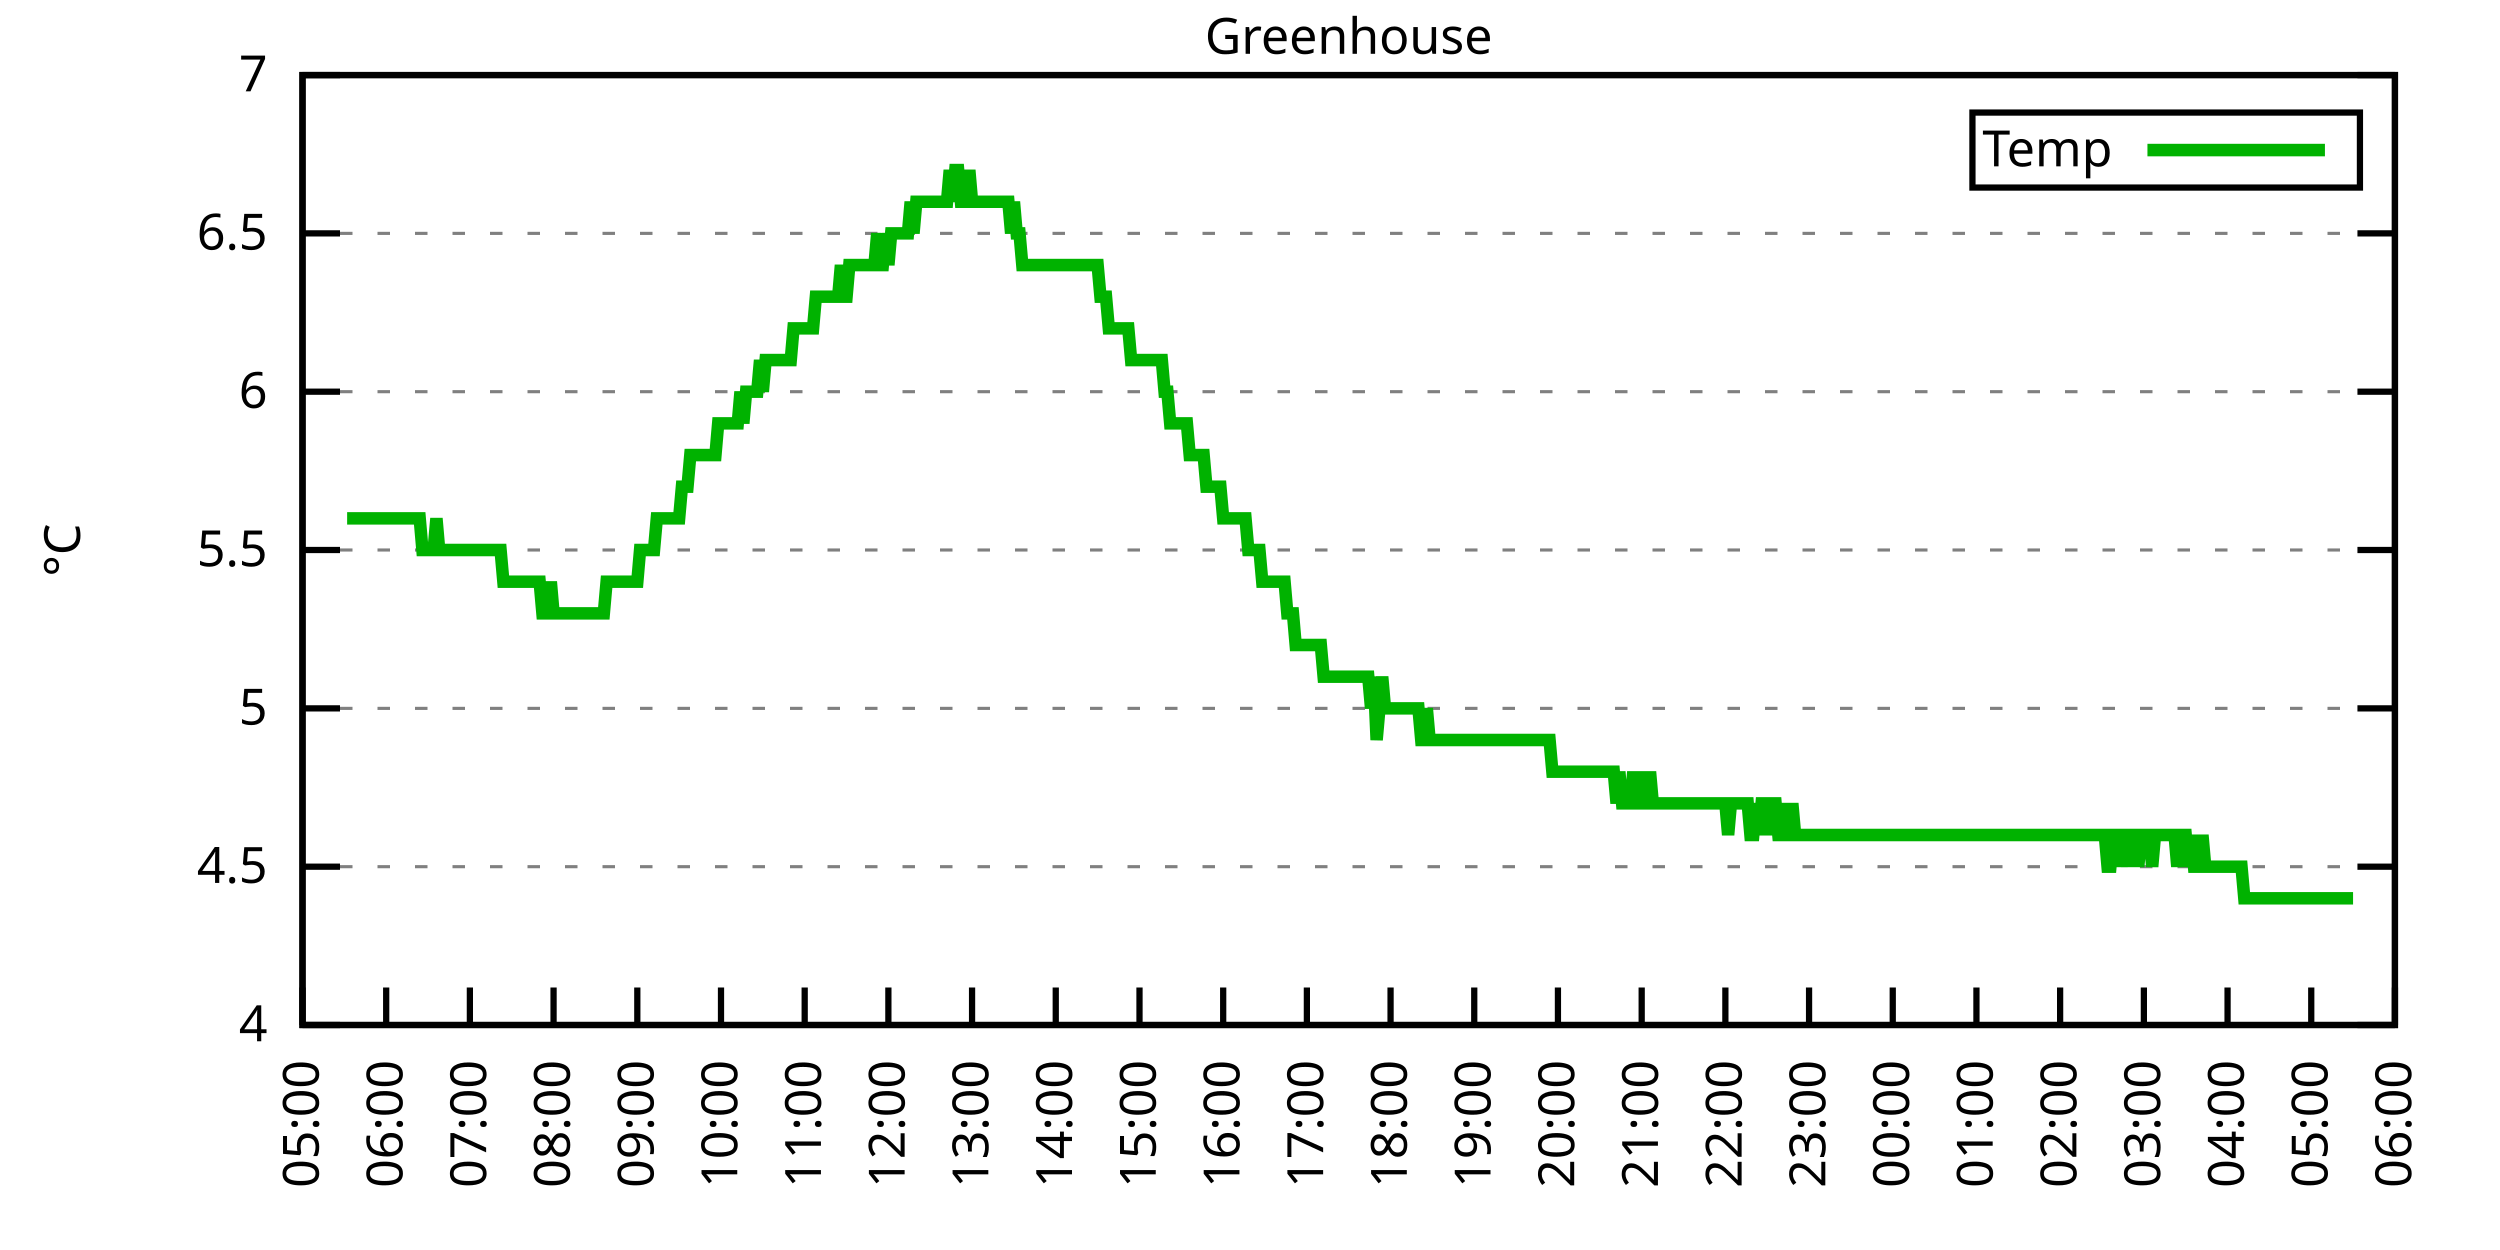
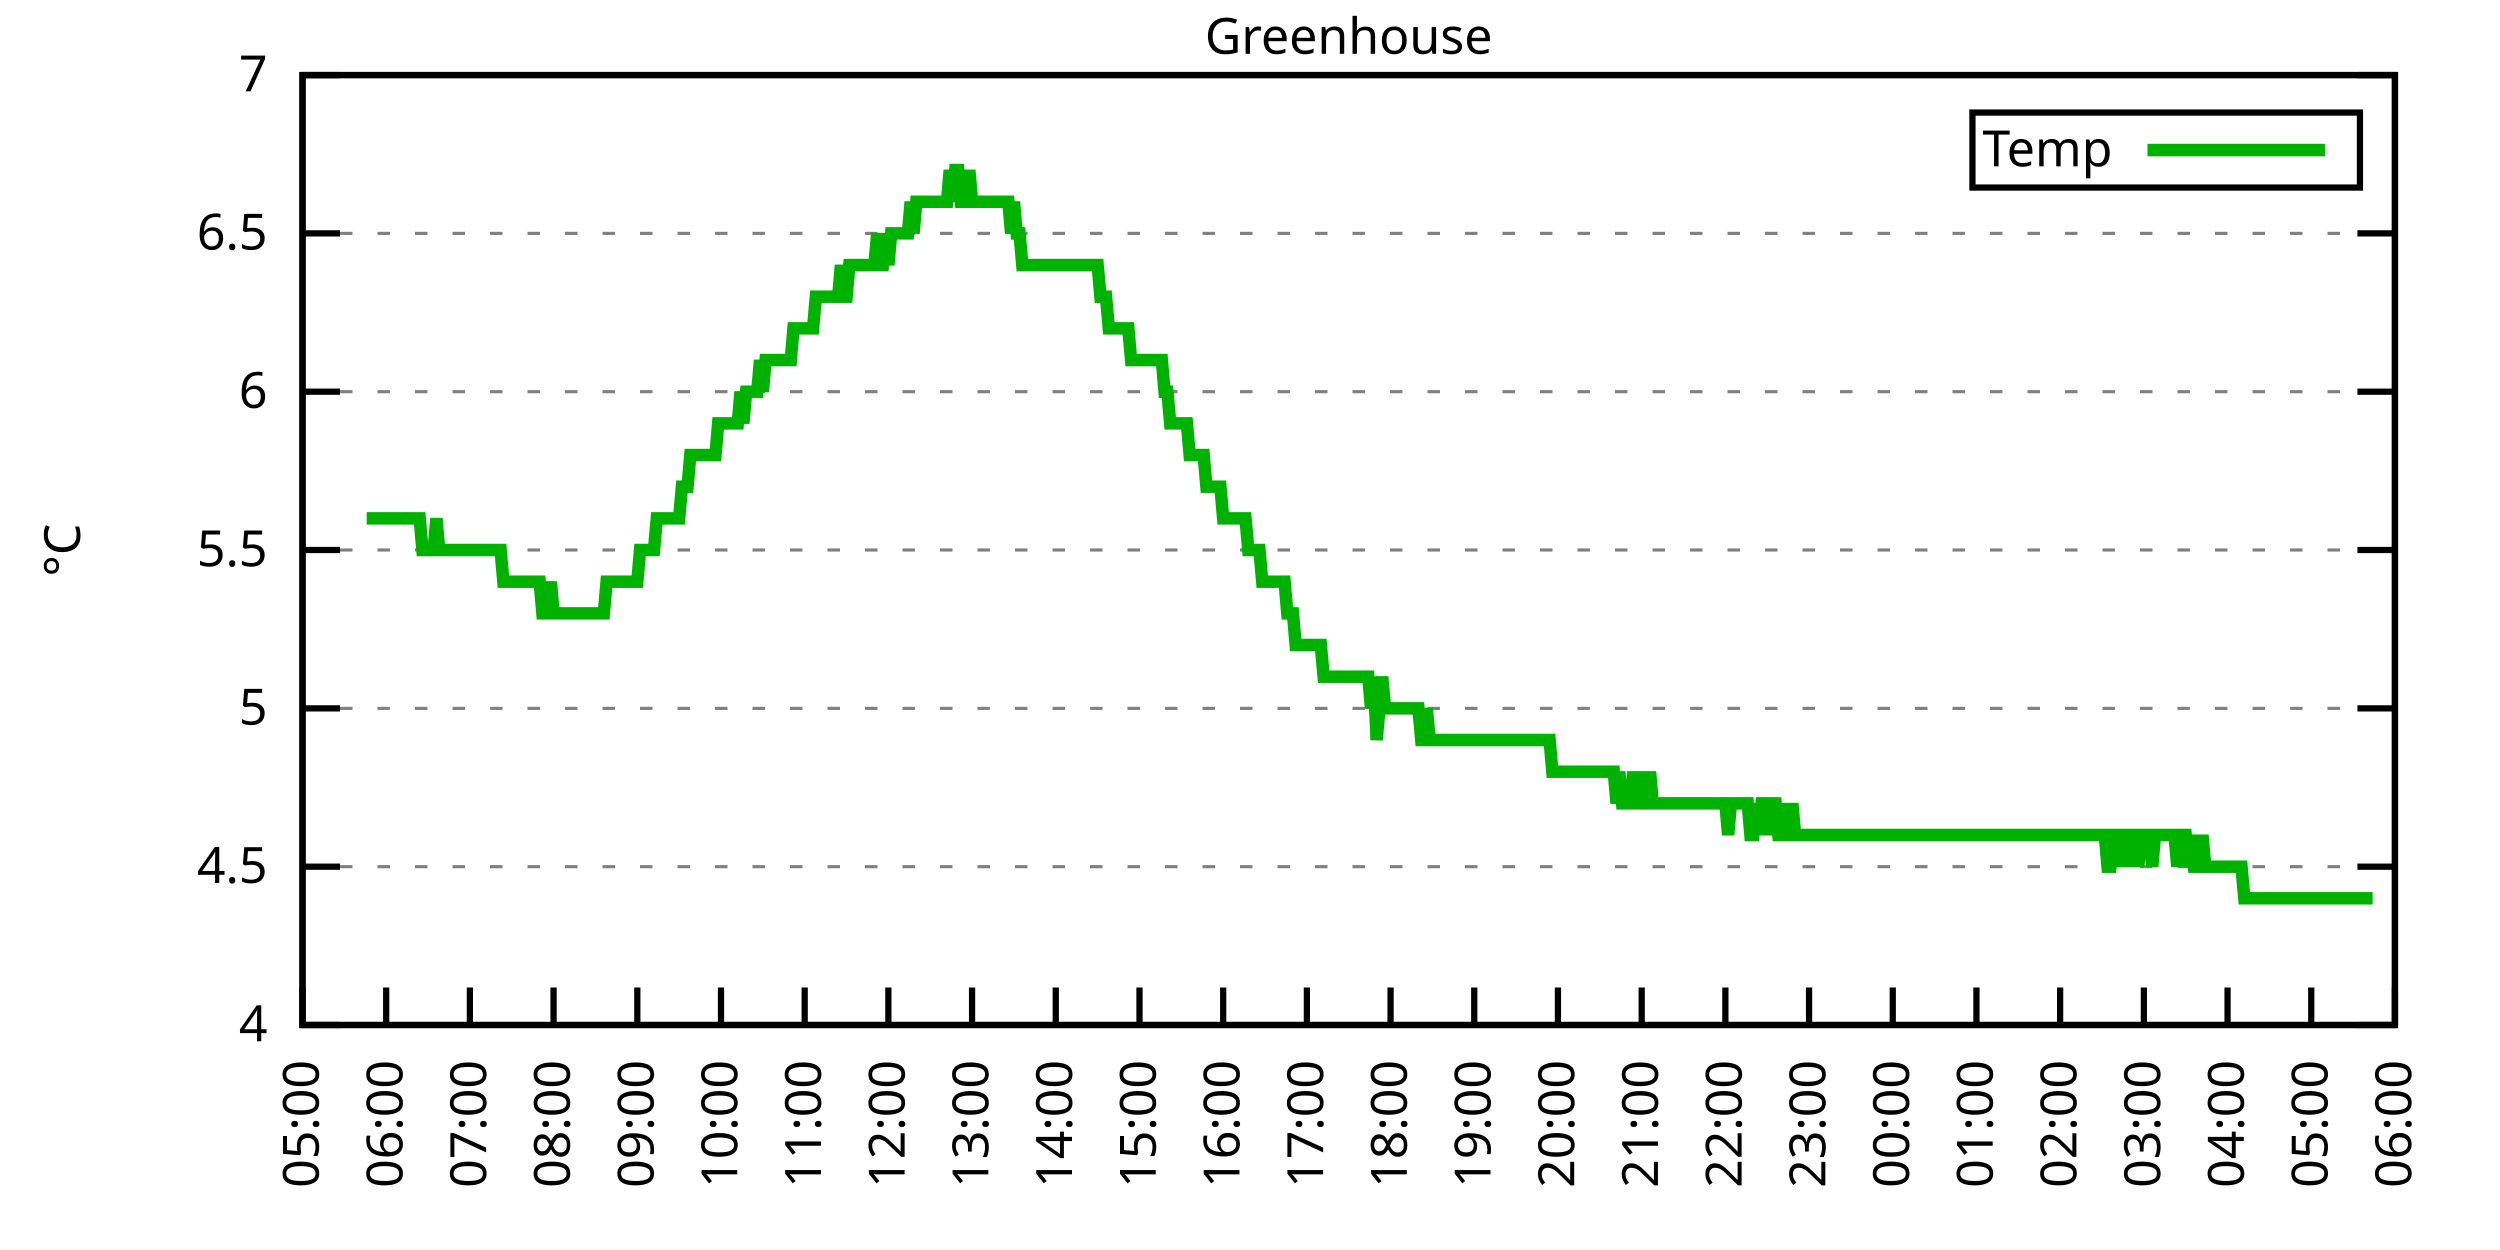
<svg xmlns="http://www.w3.org/2000/svg" xmlns:xlink="http://www.w3.org/1999/xlink" width="400" height="200" viewBox="0 0 400 200">
  <g id="gnuplot_canvas">
    <rect x="0" y="0" width="400" height="200" fill="none" />
    <defs>
      <circle id="gpDot" r="0.5" stroke-width="0.5" stroke="currentColor" />
      <path id="gpPt0" stroke-width="0.333" stroke="currentColor" d="M-1,0 h2 M0,-1 v2" />
      <path id="gpPt1" stroke-width="0.333" stroke="currentColor" d="M-1,-1 L1,1 M1,-1 L-1,1" />
      <path id="gpPt2" stroke-width="0.333" stroke="currentColor" d="M-1,0 L1,0 M0,-1 L0,1 M-1,-1 L1,1 M-1,1 L1,-1" />
      <rect id="gpPt3" stroke-width="0.333" stroke="currentColor" x="-1" y="-1" width="2" height="2" />
      <rect id="gpPt4" stroke-width="0.333" stroke="currentColor" fill="currentColor" x="-1" y="-1" width="2" height="2" />
      <circle id="gpPt5" stroke-width="0.333" stroke="currentColor" cx="0" cy="0" r="1" />
      <use xlink:href="#gpPt5" id="gpPt6" fill="currentColor" stroke="none" />
      <path id="gpPt7" stroke-width="0.333" stroke="currentColor" d="M0,-1.33 L-1.33,0.67 L1.33,0.67 z" />
      <use xlink:href="#gpPt7" id="gpPt8" fill="currentColor" stroke="none" />
      <use xlink:href="#gpPt7" id="gpPt9" stroke="currentColor" transform="rotate(180)" />
      <use xlink:href="#gpPt9" id="gpPt10" fill="currentColor" stroke="none" />
      <use xlink:href="#gpPt3" id="gpPt11" stroke="currentColor" transform="rotate(45)" />
      <use xlink:href="#gpPt11" id="gpPt12" fill="currentColor" stroke="none" />
      <path id="gpPt13" stroke-width="0.333" stroke="currentColor" d="M0,1.330 L1.265,0.411 L0.782,-1.067 L-0.782,-1.076 L-1.265,0.411 z" />
      <use xlink:href="#gpPt13" id="gpPt14" fill="currentColor" stroke="none" />
      <filter id="textbox" filterUnits="objectBoundingBox" x="0" y="0" height="1" width="1">
        <feFlood flood-color="white" flood-opacity="1" result="bgnd" />
        <feComposite in="SourceGraphic" in2="bgnd" operator="atop" />
      </filter>
      <filter id="greybox" filterUnits="objectBoundingBox" x="0" y="0" height="1" width="1">
        <feFlood flood-color="lightgrey" flood-opacity="1" result="grey" />
        <feComposite in="SourceGraphic" in2="grey" operator="atop" />
      </filter>
    </defs>
    <g fill="none" color="white" stroke="currentColor" stroke-width="1.00" stroke-linecap="butt" stroke-linejoin="miter">
</g>
    <g fill="none" color="black" stroke="currentColor" stroke-width="1.00" stroke-linecap="butt" stroke-linejoin="miter">
      <g stroke="none" shape-rendering="crispEdges">
        <polygon fill="rgb(255, 255, 255)" points="48.40,164.00 383.18,164.00 383.18,12.02 48.40,12.02 " />
      </g>
    </g>
    <g fill="none" color="black" stroke="currentColor" stroke-width="1.00" stroke-linecap="butt" stroke-linejoin="miter">
</g>
    <g fill="none" color="black" stroke="black" stroke-width="0.50" stroke-linecap="butt" stroke-linejoin="miter">
</g>
    <g fill="none" color="gray" stroke="currentColor" stroke-width="0.50" stroke-linecap="butt" stroke-linejoin="miter">
      <path stroke="gray" stroke-dasharray="2,4" class="gridline" d="M48.40,164.00 L383.19,164.00  " />
    </g>
    <g fill="none" color="gray" stroke="gray" stroke-width="1.00" stroke-linecap="butt" stroke-linejoin="miter">
</g>
    <g fill="none" color="black" stroke="currentColor" stroke-width="1.00" stroke-linecap="butt" stroke-linejoin="miter">
      <path stroke="black" d="M48.40,164.00 L54.40,164.00 M383.19,164.00 L377.19,164.00  " />
      <g transform="translate(42.80,166.60)" stroke="none" fill="black" font-family="Sans" font-size="8.00" text-anchor="end">
        <text>
          <tspan font-family="Sans"> 4</tspan>
        </text>
      </g>
    </g>
    <g fill="none" color="black" stroke="currentColor" stroke-width="1.00" stroke-linecap="butt" stroke-linejoin="miter">
</g>
    <g fill="none" color="black" stroke="black" stroke-width="0.50" stroke-linecap="butt" stroke-linejoin="miter">
</g>
    <g fill="none" color="gray" stroke="currentColor" stroke-width="0.50" stroke-linecap="butt" stroke-linejoin="miter">
      <path stroke="gray" stroke-dasharray="2,4" class="gridline" d="M48.40,138.67 L383.19,138.67  " />
    </g>
    <g fill="none" color="gray" stroke="gray" stroke-width="1.00" stroke-linecap="butt" stroke-linejoin="miter">
</g>
    <g fill="none" color="black" stroke="currentColor" stroke-width="1.00" stroke-linecap="butt" stroke-linejoin="miter">
      <path stroke="black" d="M48.40,138.67 L54.40,138.67 M383.19,138.67 L377.19,138.67  " />
      <g transform="translate(42.80,141.27)" stroke="none" fill="black" font-family="Sans" font-size="8.00" text-anchor="end">
        <text>
          <tspan font-family="Sans"> 4.5</tspan>
        </text>
      </g>
    </g>
    <g fill="none" color="black" stroke="currentColor" stroke-width="1.00" stroke-linecap="butt" stroke-linejoin="miter">
</g>
    <g fill="none" color="black" stroke="black" stroke-width="0.50" stroke-linecap="butt" stroke-linejoin="miter">
</g>
    <g fill="none" color="gray" stroke="currentColor" stroke-width="0.50" stroke-linecap="butt" stroke-linejoin="miter">
      <path stroke="gray" stroke-dasharray="2,4" class="gridline" d="M48.40,113.34 L383.19,113.34  " />
    </g>
    <g fill="none" color="gray" stroke="gray" stroke-width="1.00" stroke-linecap="butt" stroke-linejoin="miter">
</g>
    <g fill="none" color="black" stroke="currentColor" stroke-width="1.00" stroke-linecap="butt" stroke-linejoin="miter">
      <path stroke="black" d="M48.40,113.34 L54.40,113.34 M383.19,113.34 L377.19,113.34  " />
      <g transform="translate(42.80,115.94)" stroke="none" fill="black" font-family="Sans" font-size="8.00" text-anchor="end">
        <text>
          <tspan font-family="Sans"> 5</tspan>
        </text>
      </g>
    </g>
    <g fill="none" color="black" stroke="currentColor" stroke-width="1.00" stroke-linecap="butt" stroke-linejoin="miter">
</g>
    <g fill="none" color="black" stroke="black" stroke-width="0.50" stroke-linecap="butt" stroke-linejoin="miter">
</g>
    <g fill="none" color="gray" stroke="currentColor" stroke-width="0.50" stroke-linecap="butt" stroke-linejoin="miter">
      <path stroke="gray" stroke-dasharray="2,4" class="gridline" d="M48.40,88.00 L383.19,88.00  " />
    </g>
    <g fill="none" color="gray" stroke="gray" stroke-width="1.00" stroke-linecap="butt" stroke-linejoin="miter">
</g>
    <g fill="none" color="black" stroke="currentColor" stroke-width="1.00" stroke-linecap="butt" stroke-linejoin="miter">
      <path stroke="black" d="M48.40,88.00 L54.40,88.00 M383.19,88.00 L377.19,88.00  " />
      <g transform="translate(42.80,90.60)" stroke="none" fill="black" font-family="Sans" font-size="8.00" text-anchor="end">
        <text>
          <tspan font-family="Sans"> 5.5</tspan>
        </text>
      </g>
    </g>
    <g fill="none" color="black" stroke="currentColor" stroke-width="1.00" stroke-linecap="butt" stroke-linejoin="miter">
</g>
    <g fill="none" color="black" stroke="black" stroke-width="0.50" stroke-linecap="butt" stroke-linejoin="miter">
</g>
    <g fill="none" color="gray" stroke="currentColor" stroke-width="0.50" stroke-linecap="butt" stroke-linejoin="miter">
      <path stroke="gray" stroke-dasharray="2,4" class="gridline" d="M48.40,62.67 L383.19,62.67  " />
    </g>
    <g fill="none" color="gray" stroke="gray" stroke-width="1.00" stroke-linecap="butt" stroke-linejoin="miter">
</g>
    <g fill="none" color="black" stroke="currentColor" stroke-width="1.00" stroke-linecap="butt" stroke-linejoin="miter">
      <path stroke="black" d="M48.40,62.67 L54.40,62.67 M383.19,62.67 L377.19,62.67  " />
      <g transform="translate(42.80,65.27)" stroke="none" fill="black" font-family="Sans" font-size="8.00" text-anchor="end">
        <text>
          <tspan font-family="Sans"> 6</tspan>
        </text>
      </g>
    </g>
    <g fill="none" color="black" stroke="currentColor" stroke-width="1.00" stroke-linecap="butt" stroke-linejoin="miter">
</g>
    <g fill="none" color="black" stroke="black" stroke-width="0.50" stroke-linecap="butt" stroke-linejoin="miter">
</g>
    <g fill="none" color="gray" stroke="currentColor" stroke-width="0.50" stroke-linecap="butt" stroke-linejoin="miter">
      <path stroke="gray" stroke-dasharray="2,4" class="gridline" d="M48.40,37.34 L383.19,37.34  " />
    </g>
    <g fill="none" color="gray" stroke="gray" stroke-width="1.00" stroke-linecap="butt" stroke-linejoin="miter">
</g>
    <g fill="none" color="black" stroke="currentColor" stroke-width="1.00" stroke-linecap="butt" stroke-linejoin="miter">
      <path stroke="black" d="M48.40,37.34 L54.40,37.34 M383.19,37.34 L377.19,37.34  " />
      <g transform="translate(42.80,39.94)" stroke="none" fill="black" font-family="Sans" font-size="8.00" text-anchor="end">
        <text>
          <tspan font-family="Sans"> 6.5</tspan>
        </text>
      </g>
    </g>
    <g fill="none" color="black" stroke="currentColor" stroke-width="1.00" stroke-linecap="butt" stroke-linejoin="miter">
</g>
    <g fill="none" color="black" stroke="black" stroke-width="0.50" stroke-linecap="butt" stroke-linejoin="miter">
</g>
    <g fill="none" color="gray" stroke="currentColor" stroke-width="0.50" stroke-linecap="butt" stroke-linejoin="miter">
      <path stroke="gray" stroke-dasharray="2,4" class="gridline" d="M48.40,12.01 L383.19,12.01  " />
    </g>
    <g fill="none" color="gray" stroke="gray" stroke-width="1.00" stroke-linecap="butt" stroke-linejoin="miter">
</g>
    <g fill="none" color="black" stroke="currentColor" stroke-width="1.00" stroke-linecap="butt" stroke-linejoin="miter">
      <path stroke="black" d="M48.40,12.01 L54.40,12.01 M383.19,12.01 L377.19,12.01  " />
      <g transform="translate(42.80,14.61)" stroke="none" fill="black" font-family="Sans" font-size="8.00" text-anchor="end">
        <text>
          <tspan font-family="Sans"> 7</tspan>
        </text>
      </g>
    </g>
    <g fill="none" color="black" stroke="currentColor" stroke-width="1.00" stroke-linecap="butt" stroke-linejoin="miter">
      <path stroke="black" d="M48.40,164.00 L48.40,158.00  " />
      <g transform="translate(51.00,169.60) rotate(270.00)" stroke="none" fill="black" font-family="Sans" font-size="8.00" text-anchor="end">
        <text>
          <tspan font-family="Sans">05:00</tspan>
        </text>
      </g>
    </g>
    <g fill="none" color="black" stroke="currentColor" stroke-width="1.00" stroke-linecap="butt" stroke-linejoin="miter">
      <path stroke="black" d="M61.79,164.00 L61.79,158.00  " />
      <g transform="translate(64.39,169.60) rotate(270.00)" stroke="none" fill="black" font-family="Sans" font-size="8.00" text-anchor="end">
        <text>
          <tspan font-family="Sans">06:00</tspan>
        </text>
      </g>
    </g>
    <g fill="none" color="black" stroke="currentColor" stroke-width="1.00" stroke-linecap="butt" stroke-linejoin="miter">
      <path stroke="black" d="M75.18,164.00 L75.18,158.00  " />
      <g transform="translate(77.78,169.60) rotate(270.00)" stroke="none" fill="black" font-family="Sans" font-size="8.00" text-anchor="end">
        <text>
          <tspan font-family="Sans">07:00</tspan>
        </text>
      </g>
    </g>
    <g fill="none" color="black" stroke="currentColor" stroke-width="1.00" stroke-linecap="butt" stroke-linejoin="miter">
      <path stroke="black" d="M88.57,164.00 L88.57,158.00  " />
      <g transform="translate(91.17,169.60) rotate(270.00)" stroke="none" fill="black" font-family="Sans" font-size="8.00" text-anchor="end">
        <text>
          <tspan font-family="Sans">08:00</tspan>
        </text>
      </g>
    </g>
    <g fill="none" color="black" stroke="currentColor" stroke-width="1.00" stroke-linecap="butt" stroke-linejoin="miter">
      <path stroke="black" d="M101.97,164.00 L101.97,158.00  " />
      <g transform="translate(104.57,169.60) rotate(270.00)" stroke="none" fill="black" font-family="Sans" font-size="8.00" text-anchor="end">
        <text>
          <tspan font-family="Sans">09:00</tspan>
        </text>
      </g>
    </g>
    <g fill="none" color="black" stroke="currentColor" stroke-width="1.00" stroke-linecap="butt" stroke-linejoin="miter">
      <path stroke="black" d="M115.36,164.00 L115.36,158.00  " />
      <g transform="translate(117.96,169.60) rotate(270.00)" stroke="none" fill="black" font-family="Sans" font-size="8.00" text-anchor="end">
        <text>
          <tspan font-family="Sans">10:00</tspan>
        </text>
      </g>
    </g>
    <g fill="none" color="black" stroke="currentColor" stroke-width="1.00" stroke-linecap="butt" stroke-linejoin="miter">
      <path stroke="black" d="M128.75,164.00 L128.75,158.00  " />
      <g transform="translate(131.35,169.60) rotate(270.00)" stroke="none" fill="black" font-family="Sans" font-size="8.00" text-anchor="end">
        <text>
          <tspan font-family="Sans">11:00</tspan>
        </text>
      </g>
    </g>
    <g fill="none" color="black" stroke="currentColor" stroke-width="1.00" stroke-linecap="butt" stroke-linejoin="miter">
      <path stroke="black" d="M142.14,164.00 L142.14,158.00  " />
      <g transform="translate(144.74,169.60) rotate(270.00)" stroke="none" fill="black" font-family="Sans" font-size="8.00" text-anchor="end">
        <text>
          <tspan font-family="Sans">12:00</tspan>
        </text>
      </g>
    </g>
    <g fill="none" color="black" stroke="currentColor" stroke-width="1.00" stroke-linecap="butt" stroke-linejoin="miter">
      <path stroke="black" d="M155.53,164.00 L155.53,158.00  " />
      <g transform="translate(158.13,169.60) rotate(270.00)" stroke="none" fill="black" font-family="Sans" font-size="8.00" text-anchor="end">
        <text>
          <tspan font-family="Sans">13:00</tspan>
        </text>
      </g>
    </g>
    <g fill="none" color="black" stroke="currentColor" stroke-width="1.00" stroke-linecap="butt" stroke-linejoin="miter">
      <path stroke="black" d="M168.92,164.00 L168.92,158.00  " />
      <g transform="translate(171.52,169.60) rotate(270.00)" stroke="none" fill="black" font-family="Sans" font-size="8.00" text-anchor="end">
        <text>
          <tspan font-family="Sans">14:00</tspan>
        </text>
      </g>
    </g>
    <g fill="none" color="black" stroke="currentColor" stroke-width="1.00" stroke-linecap="butt" stroke-linejoin="miter">
      <path stroke="black" d="M182.32,164.00 L182.32,158.00  " />
      <g transform="translate(184.92,169.60) rotate(270.00)" stroke="none" fill="black" font-family="Sans" font-size="8.00" text-anchor="end">
        <text>
          <tspan font-family="Sans">15:00</tspan>
        </text>
      </g>
    </g>
    <g fill="none" color="black" stroke="currentColor" stroke-width="1.00" stroke-linecap="butt" stroke-linejoin="miter">
      <path stroke="black" d="M195.71,164.00 L195.71,158.00  " />
      <g transform="translate(198.31,169.60) rotate(270.00)" stroke="none" fill="black" font-family="Sans" font-size="8.00" text-anchor="end">
        <text>
          <tspan font-family="Sans">16:00</tspan>
        </text>
      </g>
    </g>
    <g fill="none" color="black" stroke="currentColor" stroke-width="1.00" stroke-linecap="butt" stroke-linejoin="miter">
      <path stroke="black" d="M209.10,164.00 L209.10,158.00  " />
      <g transform="translate(211.70,169.60) rotate(270.00)" stroke="none" fill="black" font-family="Sans" font-size="8.00" text-anchor="end">
        <text>
          <tspan font-family="Sans">17:00</tspan>
        </text>
      </g>
    </g>
    <g fill="none" color="black" stroke="currentColor" stroke-width="1.00" stroke-linecap="butt" stroke-linejoin="miter">
      <path stroke="black" d="M222.49,164.00 L222.49,158.00  " />
      <g transform="translate(225.09,169.60) rotate(270.00)" stroke="none" fill="black" font-family="Sans" font-size="8.00" text-anchor="end">
        <text>
          <tspan font-family="Sans">18:00</tspan>
        </text>
      </g>
    </g>
    <g fill="none" color="black" stroke="currentColor" stroke-width="1.00" stroke-linecap="butt" stroke-linejoin="miter">
      <path stroke="black" d="M235.88,164.00 L235.88,158.00  " />
      <g transform="translate(238.48,169.60) rotate(270.00)" stroke="none" fill="black" font-family="Sans" font-size="8.00" text-anchor="end">
        <text>
          <tspan font-family="Sans">19:00</tspan>
        </text>
      </g>
    </g>
    <g fill="none" color="black" stroke="currentColor" stroke-width="1.00" stroke-linecap="butt" stroke-linejoin="miter">
      <path stroke="black" d="M249.27,164.00 L249.27,158.00  " />
      <g transform="translate(251.87,169.60) rotate(270.00)" stroke="none" fill="black" font-family="Sans" font-size="8.00" text-anchor="end">
        <text>
          <tspan font-family="Sans">20:00</tspan>
        </text>
      </g>
    </g>
    <g fill="none" color="black" stroke="currentColor" stroke-width="1.00" stroke-linecap="butt" stroke-linejoin="miter">
      <path stroke="black" d="M262.67,164.00 L262.67,158.00  " />
      <g transform="translate(265.27,169.60) rotate(270.00)" stroke="none" fill="black" font-family="Sans" font-size="8.00" text-anchor="end">
        <text>
          <tspan font-family="Sans">21:00</tspan>
        </text>
      </g>
    </g>
    <g fill="none" color="black" stroke="currentColor" stroke-width="1.00" stroke-linecap="butt" stroke-linejoin="miter">
      <path stroke="black" d="M276.06,164.00 L276.06,158.00  " />
      <g transform="translate(278.66,169.60) rotate(270.00)" stroke="none" fill="black" font-family="Sans" font-size="8.00" text-anchor="end">
        <text>
          <tspan font-family="Sans">22:00</tspan>
        </text>
      </g>
    </g>
    <g fill="none" color="black" stroke="currentColor" stroke-width="1.00" stroke-linecap="butt" stroke-linejoin="miter">
      <path stroke="black" d="M289.45,164.00 L289.45,158.00  " />
      <g transform="translate(292.05,169.60) rotate(270.00)" stroke="none" fill="black" font-family="Sans" font-size="8.00" text-anchor="end">
        <text>
          <tspan font-family="Sans">23:00</tspan>
        </text>
      </g>
    </g>
    <g fill="none" color="black" stroke="currentColor" stroke-width="1.00" stroke-linecap="butt" stroke-linejoin="miter">
      <path stroke="black" d="M302.84,164.00 L302.84,158.00  " />
      <g transform="translate(305.44,169.60) rotate(270.00)" stroke="none" fill="black" font-family="Sans" font-size="8.00" text-anchor="end">
        <text>
          <tspan font-family="Sans">00:00</tspan>
        </text>
      </g>
    </g>
    <g fill="none" color="black" stroke="currentColor" stroke-width="1.00" stroke-linecap="butt" stroke-linejoin="miter">
      <path stroke="black" d="M316.23,164.00 L316.23,158.00  " />
      <g transform="translate(318.83,169.60) rotate(270.00)" stroke="none" fill="black" font-family="Sans" font-size="8.00" text-anchor="end">
        <text>
          <tspan font-family="Sans">01:00</tspan>
        </text>
      </g>
    </g>
    <g fill="none" color="black" stroke="currentColor" stroke-width="1.00" stroke-linecap="butt" stroke-linejoin="miter">
      <path stroke="black" d="M329.62,164.00 L329.62,158.00  " />
      <g transform="translate(332.22,169.60) rotate(270.00)" stroke="none" fill="black" font-family="Sans" font-size="8.00" text-anchor="end">
        <text>
          <tspan font-family="Sans">02:00</tspan>
        </text>
      </g>
    </g>
    <g fill="none" color="black" stroke="currentColor" stroke-width="1.00" stroke-linecap="butt" stroke-linejoin="miter">
      <path stroke="black" d="M343.02,164.00 L343.02,158.00  " />
      <g transform="translate(345.62,169.60) rotate(270.00)" stroke="none" fill="black" font-family="Sans" font-size="8.00" text-anchor="end">
        <text>
          <tspan font-family="Sans">03:00</tspan>
        </text>
      </g>
    </g>
    <g fill="none" color="black" stroke="currentColor" stroke-width="1.00" stroke-linecap="butt" stroke-linejoin="miter">
      <path stroke="black" d="M356.41,164.00 L356.41,158.00  " />
      <g transform="translate(359.01,169.60) rotate(270.00)" stroke="none" fill="black" font-family="Sans" font-size="8.00" text-anchor="end">
        <text>
          <tspan font-family="Sans">04:00</tspan>
        </text>
      </g>
    </g>
    <g fill="none" color="black" stroke="currentColor" stroke-width="1.00" stroke-linecap="butt" stroke-linejoin="miter">
      <path stroke="black" d="M369.80,164.00 L369.80,158.00  " />
      <g transform="translate(372.40,169.60) rotate(270.00)" stroke="none" fill="black" font-family="Sans" font-size="8.00" text-anchor="end">
        <text>
          <tspan font-family="Sans">05:00</tspan>
        </text>
      </g>
    </g>
    <g fill="none" color="black" stroke="currentColor" stroke-width="1.00" stroke-linecap="butt" stroke-linejoin="miter">
      <path stroke="black" d="M383.19,164.00 L383.19,158.00  " />
      <g transform="translate(385.79,169.60) rotate(270.00)" stroke="none" fill="black" font-family="Sans" font-size="8.00" text-anchor="end">
        <text>
          <tspan font-family="Sans">06:00</tspan>
        </text>
      </g>
    </g>
    <g fill="none" color="black" stroke="currentColor" stroke-width="1.00" stroke-linecap="butt" stroke-linejoin="miter">
</g>
    <g fill="none" color="black" stroke="currentColor" stroke-width="1.00" stroke-linecap="butt" stroke-linejoin="miter">
      <path stroke="black" d="M48.40,12.01 L48.40,164.00 L383.19,164.00 L383.19,12.01 L48.40,12.01 Z  " />
    </g>
    <g fill="none" color="black" stroke="currentColor" stroke-width="1.00" stroke-linecap="butt" stroke-linejoin="miter">
</g>
    <g fill="none" color="black" stroke="currentColor" stroke-width="1.00" stroke-linecap="butt" stroke-linejoin="miter">
      <path stroke="black" d="M315.59,30.01 L315.59,18.01 L377.59,18.01 L377.59,30.01 L315.59,30.01 Z  " />
    </g>
    <g id="Greenhouse_plot_1">
      <g fill="none" color="white" stroke="black" stroke-width="2.00" stroke-linecap="butt" stroke-linejoin="miter">
</g>
      <g fill="none" color="black" stroke="currentColor" stroke-width="2.00" stroke-linecap="butt" stroke-linejoin="miter">
        <g transform="translate(337.99,26.61)" stroke="none" fill="black" font-family="Sans" font-size="8.00" text-anchor="end">
          <text>
            <tspan font-family="Sans">Temp</tspan>
          </text>
        </g>
      </g>
      <g fill="none" color="black" stroke="currentColor" stroke-width="2.00" stroke-linecap="butt" stroke-linejoin="miter">
-         <path stroke="rgb(  0, 178,   0)" d="M343.59,24.01 L371.99,24.01 M55.54,82.94 L55.99,82.94 L56.43,82.94 L56.88,82.94 L57.33,82.94 L57.77,82.94   L58.22,82.94 L58.67,82.94 L59.11,82.94 L59.56,82.94 L60.01,82.94 L60.45,82.94 L60.90,82.94 L61.35,82.94   L61.79,82.94 L62.24,82.94 L62.68,82.94 L63.13,82.94 L63.58,82.94 L64.02,82.94 L64.47,82.94 L64.92,82.94   L65.36,82.94 L65.81,82.94 L66.26,82.94 L66.70,82.94 L67.15,82.94 L67.59,88.00 L68.04,88.00 L68.49,88.00   L68.93,88.00 L69.38,88.00 L69.83,82.94 L70.27,88.00 L70.72,88.00 L71.17,88.00 L71.61,88.00 L72.06,88.00   L72.50,88.00 L72.95,88.00 L73.40,88.00 L73.84,88.00 L74.29,88.00 L74.74,88.00 L75.18,88.00 L75.63,88.00   L76.08,88.00 L76.52,88.00 L76.97,88.00 L77.42,88.00 L77.86,88.00 L78.31,88.00 L78.75,88.00 L79.20,88.00   L79.65,88.00 L80.09,88.00 L80.54,93.07 L80.99,93.07 L81.43,93.07 L81.88,93.07 L82.33,93.07 L82.77,93.07   L83.22,93.07 L83.66,93.07 L84.11,93.07 L84.56,93.07 L85.00,93.07 L85.45,93.07 L85.90,93.07 L86.34,93.07   L86.79,98.14 L87.24,98.14 L87.68,98.14 L88.13,93.07 L88.57,98.14 L89.02,98.14 L89.47,98.14 L89.91,98.14   L90.36,98.14 L90.81,98.14 L91.25,98.14 L91.70,98.14 L92.15,98.14 L92.59,98.14 L93.04,98.14 L93.49,98.14   L93.93,98.14 L94.38,98.14 L94.82,98.14 L95.27,98.14 L95.72,98.14 L96.16,98.14 L96.61,98.14 L97.06,93.07   L97.50,93.07 L97.95,93.07 L98.40,93.07 L98.84,93.07 L99.29,93.07 L99.73,93.07 L100.18,93.07 L100.63,93.07   L101.07,93.07 L101.52,93.07 L101.97,93.07 L102.41,88.00 L102.86,88.00 L103.31,88.00 L103.75,88.00 L104.20,88.00   L104.64,88.00 L105.09,82.94 L105.54,82.94 L105.98,82.94 L106.43,82.94 L106.88,82.94 L107.32,82.94 L107.77,82.94   L108.22,82.94 L108.66,82.94 L109.11,77.87 L109.55,77.87 L110.00,77.87 L110.45,72.81 L110.89,72.81 L111.34,72.81   L111.79,72.81 L112.23,72.81 L112.68,72.81 L113.13,72.81 L113.57,72.81 L114.02,72.81 L114.47,72.81 L114.91,67.74   L115.36,67.74 L115.80,67.74 L116.25,67.74 L116.70,67.74 L117.14,67.74 L117.59,67.74 L118.04,67.74 L118.48,62.67   L118.93,67.74 L119.38,62.67 L119.82,62.67 L120.27,62.67 L120.71,62.67 L121.16,62.67 L121.61,57.61 L122.05,62.67   L122.50,57.61 L122.95,57.61 L123.39,57.61 L123.84,57.61 L124.29,57.61 L124.73,57.61 L125.18,57.61 L125.62,57.61   L126.07,57.61 L126.52,57.61 L126.96,52.54 L127.41,52.54 L127.86,52.54 L128.30,52.54 L128.75,52.54 L129.20,52.54   L129.64,52.54 L130.09,52.54 L130.54,47.47 L130.98,47.47 L131.43,47.47 L131.87,47.47 L132.32,47.47 L132.77,47.47   L133.21,47.47 L133.66,47.47 L134.11,47.47 L134.55,42.41 L135.00,47.47 L135.45,47.47 L135.89,42.41 L136.34,42.41   L136.78,42.41 L137.23,42.41 L137.68,42.41 L138.12,42.41 L138.57,42.41 L139.02,42.41 L139.46,42.41 L139.91,42.41   L140.36,37.34 L140.80,42.41 L141.25,42.41 L141.69,37.34 L142.14,42.41 L142.59,37.34 L143.03,37.34 L143.48,37.34   L143.93,37.34 L144.37,37.34 L144.82,37.34 L145.27,37.34 L145.71,32.28 L146.16,37.34 L146.61,32.28 L147.05,32.28   L147.50,32.28 L147.94,32.28 L148.39,32.28 L148.84,32.28 L149.28,32.28 L149.73,32.28 L150.18,32.28 L150.62,32.28   L151.07,32.28 L151.52,32.28 L151.96,27.21 L152.41,32.28 L152.85,27.21 L153.30,27.21 L153.75,32.28 L154.19,32.28   L154.64,32.28 L155.09,27.21 L155.53,32.28 L155.98,32.28 L156.43,32.28 L156.87,32.28 L157.32,32.28 L157.76,32.28   L158.21,32.28 L158.66,32.28 L159.10,32.28 L159.55,32.28 L160.00,32.28 L160.44,32.28 L160.89,32.28 L161.34,32.28   L161.78,37.34 L162.23,32.28 L162.67,37.34 L163.12,37.34 L163.57,42.41 L164.01,42.41 L164.46,42.41 L164.91,42.41   L165.35,42.41 L165.80,42.41 L166.25,42.41 L166.69,42.41 L167.14,42.41 L167.59,42.41 L168.03,42.41 L168.48,42.41   L168.92,42.41 L169.37,42.41 L169.82,42.41 L170.26,42.41 L170.71,42.41 L171.16,42.41 L171.60,42.41 L172.05,42.41   L172.50,42.41 L172.94,42.41 L173.39,42.41 L173.83,42.41 L174.28,42.41 L174.73,42.41 L175.17,42.41 L175.62,42.41   L176.07,47.47 L176.51,47.47 L176.96,47.47 L177.41,52.54 L177.85,52.54 L178.30,52.54 L178.74,52.54 L179.19,52.54   L179.64,52.54 L180.08,52.54 L180.53,52.54 L180.98,57.61 L181.42,57.61 L181.87,57.61 L182.32,57.61 L182.76,57.61   L183.21,57.61 L183.66,57.61 L184.10,57.61 L184.55,57.61 L184.99,57.61 L185.44,57.61 L185.89,57.61 L186.33,62.67   L186.78,62.67 L187.23,67.74 L187.67,67.74 L188.12,67.74 L188.57,67.74 L189.01,67.74 L189.46,67.74 L189.90,67.74   L190.35,72.81 L190.80,72.81 L191.24,72.81 L191.69,72.81 L192.14,72.81 L192.58,72.81 L193.03,77.87 L193.48,77.87   L193.92,77.87 L194.37,77.87 L194.81,77.87 L195.26,77.87 L195.71,82.94 L196.15,82.94 L196.60,82.94 L197.05,82.94   L197.49,82.94 L197.94,82.94 L198.39,82.94 L198.83,82.94 L199.28,82.94 L199.73,88.00 L200.17,88.00 L200.62,88.00   L201.06,88.00 L201.51,88.00 L201.96,93.07 L202.40,93.07 L202.85,93.07 L203.30,93.07 L203.74,93.07 L204.19,93.07   L204.64,93.07 L205.08,93.07 L205.53,93.07 L205.97,98.14 L206.42,98.14 L206.87,98.14 L207.31,103.20 L207.76,103.20   L208.21,103.20 L208.65,103.20 L209.10,103.20 L209.55,103.20 L209.99,103.20 L210.44,103.20 L210.88,103.20 L211.33,103.20   L211.78,108.27 L212.22,108.27 L212.67,108.27 L213.12,108.27 L213.56,108.27 L214.01,108.27 L214.46,108.27 L214.90,108.27   L215.35,108.27 L215.80,108.27 L216.24,108.27 L216.69,108.27 L217.13,108.27 L217.58,108.27 L218.03,108.27 L218.47,108.27   L218.92,108.27 L219.37,113.34 L219.81,108.27 L220.26,118.40 L220.71,113.34 L221.15,108.27 L221.60,113.34 L222.04,113.34   L222.49,113.34 L222.94,113.34 L223.38,113.34 L223.83,113.34 L224.28,113.34 L224.72,113.34 L225.17,113.34 L225.62,113.34   L226.06,113.34 L226.51,113.34 L226.95,113.34 L227.40,118.40 L227.85,118.40 L228.29,113.34 L228.74,118.40 L229.19,118.40   L229.63,118.40 L230.08,118.40 L230.53,118.40 L230.97,118.40 L231.42,118.40 L231.86,118.40 L232.31,118.40 L232.76,118.40   L233.20,118.40 L233.65,118.40 L234.10,118.40 L234.54,118.40 L234.99,118.40 L235.44,118.40 L235.88,118.40 L236.33,118.40   L236.78,118.40 L237.22,118.40 L237.67,118.40 L238.11,118.40 L238.56,118.40 L239.01,118.40 L239.45,118.40 L239.90,118.40   L240.35,118.40 L240.79,118.40 L241.24,118.40 L241.69,118.40 L242.13,118.40 L242.58,118.40 L243.02,118.40 L243.47,118.40   L243.92,118.40 L244.36,118.40 L244.81,118.40 L245.26,118.40 L245.70,118.40 L246.15,118.40 L246.60,118.40 L247.04,118.40   L247.49,118.40 L247.93,118.40 L248.38,123.47 L248.83,123.47 L249.27,123.47 L249.72,123.47 L250.17,123.47 L250.61,123.47   L251.06,123.47 L251.51,123.47 L251.95,123.47 L252.40,123.47 L252.85,123.47 L253.29,123.47 L253.74,123.47 L254.18,123.47   L254.63,123.47 L255.08,123.47 L255.52,123.47 L255.97,123.47 L256.42,123.47 L256.86,123.47 L257.31,123.47 L257.76,123.47   L258.20,123.47 L258.65,128.54 L259.09,123.47 L259.54,128.54 L259.99,128.54 L260.43,128.54 L260.88,128.54 L261.33,123.47   L261.77,128.54 L262.22,123.47 L262.67,128.54 L263.11,128.54 L263.56,128.54 L264.00,123.47 L264.45,128.54 L264.90,128.54   L265.34,128.54 L265.79,128.54 L266.24,128.54 L266.68,128.54 L267.13,128.54 L267.58,128.54 L268.02,128.54 L268.47,128.54   L268.92,128.54 L269.36,128.54 L269.81,128.54 L270.25,128.54 L270.70,128.54 L271.15,128.54 L271.59,128.54 L272.04,128.54   L272.49,128.54 L272.93,128.54 L273.38,128.54 L273.83,128.54 L274.27,128.54 L274.72,128.54 L275.16,128.54 L275.61,128.54   L276.06,128.54 L276.50,133.60 L276.95,128.54 L277.40,128.54 L277.84,128.54 L278.29,128.54 L278.74,128.54 L279.18,128.54   L279.63,128.54 L280.07,133.60 L280.52,133.60 L280.97,128.54 L281.41,133.60 L281.86,128.54 L282.31,128.54 L282.75,133.60   L283.20,128.54 L283.65,128.54 L284.09,128.54 L284.54,133.60 L284.98,133.60 L285.43,128.54 L285.88,133.60 L286.32,133.60   L286.77,128.54 L287.22,133.60 L287.66,133.60 L288.11,133.60 L288.56,133.60 L289.00,133.60 L289.45,133.60 L289.90,133.60   L290.34,133.60 L290.79,133.60 L291.23,133.60 L291.68,133.60 L292.13,133.60 L292.57,133.60 L293.02,133.60 L293.47,133.60   L293.91,133.60 L294.36,133.60 L294.81,133.60 L295.25,133.60 L295.70,133.60 L296.14,133.60 L296.59,133.60 L297.04,133.60   L297.48,133.60 L297.93,133.60 L298.38,133.60 L298.82,133.60 L299.27,133.60 L299.72,133.60 L300.16,133.60 L300.61,133.60   L301.05,133.60 L301.50,133.60 L301.95,133.60 L302.39,133.60 L302.84,133.60 L303.29,133.60 L303.73,133.60 L304.18,133.60   L304.63,133.60 L305.07,133.60 L305.52,133.60 L305.97,133.60 L306.41,133.60 L306.86,133.60 L307.30,133.60 L307.75,133.60   L308.20,133.60 L308.64,133.60 L309.09,133.60 L309.54,133.60 L309.98,133.60 L310.43,133.60 L310.88,133.60 L311.32,133.60   L311.77,133.60 L312.21,133.60 L312.66,133.60 L313.11,133.60 L313.55,133.60 L314.00,133.60 L314.45,133.60 L314.89,133.60   L315.34,133.60 L315.79,133.60 L316.23,133.60 L316.68,133.60 L317.12,133.60 L317.57,133.60 L318.02,133.60 L318.46,133.60   L318.91,133.60 L319.36,133.60 L319.80,133.60 L320.25,133.60 L320.70,133.60 L321.14,133.60 L321.59,133.60 L322.04,133.60   L322.48,133.60 L322.93,133.60 L323.37,133.60 L323.82,133.60 L324.27,133.60 L324.71,133.60 L325.16,133.60 L325.61,133.60   L326.05,133.60 L326.50,133.60 L326.95,133.60 L327.39,133.60 L327.84,133.60 L328.28,133.60 L328.73,133.60 L329.18,133.60   L329.62,133.60 L330.07,133.60 L330.52,133.60 L330.96,133.60 L331.41,133.60 L331.86,133.60 L332.30,133.60 L332.75,133.60   L333.19,133.60 L333.64,133.60 L334.09,133.60 L334.53,133.60 L334.98,133.60 L335.43,133.60 L335.87,133.60 L336.32,133.60   L336.77,133.60 L337.21,138.67 L337.66,138.67 L338.10,133.60 L338.55,133.60 L339.00,133.60 L339.44,138.67 L339.89,133.60   L340.34,138.67 L340.78,133.60 L341.23,133.60 L341.68,133.60 L342.12,138.67 L342.57,133.60 L343.02,133.60 L343.46,133.60   L343.91,133.60 L344.35,138.67 L344.80,133.60 L345.25,133.60 L345.69,133.60 L346.14,133.60 L346.59,133.60 L347.03,133.60   L347.48,133.60 L347.93,133.60 L348.37,138.67 L348.82,133.60 L349.26,133.60 L349.71,133.60 L350.16,138.67 L350.60,133.60   L351.05,138.67 L351.50,138.67 L351.94,138.67 L352.39,133.60 L352.84,138.67 L353.28,138.67 L353.73,138.67 L354.17,138.67   L354.62,138.67 L355.07,138.67 L355.51,138.67 L355.96,138.67 L356.41,138.67 L356.85,138.67 L357.30,138.67 L357.75,138.67   L358.19,138.67 L358.64,138.67 L359.09,143.73 L359.53,143.73 L359.98,143.73 L360.42,143.73 L360.87,143.73 L361.32,143.73   L361.76,143.73 L362.21,143.73 L362.66,143.73 L363.10,143.73 L363.55,143.73 L364.00,143.73 L364.44,143.73 L364.89,143.73   L365.33,143.73 L365.78,143.73 L366.23,143.73 L366.67,143.73 L367.12,143.73 L367.57,143.73 L368.01,143.73 L368.46,143.73   L368.91,143.73 L369.35,143.73 L369.80,143.73 L370.24,143.73 L370.69,143.73 L371.14,143.73 L371.58,143.73 L372.03,143.73   L372.48,143.73 L372.92,143.73 L373.37,143.73 L373.82,143.73 L374.26,143.73 L374.71,143.73 L375.16,143.73 L375.60,143.73   L376.05,143.73 L376.49,143.73  " />
+         <path stroke="rgb(  0, 178,   0)" d="M343.59,24.01 L371.99,24.01 M58.67,82.94 L59.11,82.94 L59.56,82.94 L60.01,82.94 L60.45,82.94 L60.90,82.94   L61.35,82.94 L61.79,82.94 L62.24,82.94 L62.68,82.94 L63.13,82.94 L63.58,82.94 L64.02,82.94 L64.47,82.94   L64.92,82.94 L65.36,82.94 L65.81,82.94 L66.26,82.94 L66.70,82.94 L67.15,82.94 L67.59,88.00 L68.04,88.00   L68.49,88.00 L68.93,88.00 L69.38,88.00 L69.83,82.94 L70.27,88.00 L70.72,88.00 L71.17,88.00 L71.61,88.00   L72.06,88.00 L72.50,88.00 L72.95,88.00 L73.40,88.00 L73.84,88.00 L74.29,88.00 L74.74,88.00 L75.18,88.00   L75.63,88.00 L76.08,88.00 L76.52,88.00 L76.97,88.00 L77.42,88.00 L77.86,88.00 L78.31,88.00 L78.75,88.00   L79.20,88.00 L79.65,88.00 L80.09,88.00 L80.54,93.07 L80.99,93.07 L81.43,93.07 L81.88,93.07 L82.33,93.07   L82.77,93.07 L83.22,93.07 L83.66,93.07 L84.11,93.07 L84.56,93.07 L85.00,93.07 L85.45,93.07 L85.90,93.07   L86.34,93.07 L86.79,98.14 L87.24,98.14 L87.68,98.14 L88.13,93.07 L88.57,98.14 L89.02,98.14 L89.47,98.14   L89.91,98.14 L90.36,98.14 L90.81,98.14 L91.25,98.14 L91.70,98.14 L92.15,98.14 L92.59,98.14 L93.04,98.14   L93.49,98.14 L93.93,98.14 L94.38,98.14 L94.82,98.14 L95.27,98.14 L95.72,98.14 L96.16,98.14 L96.61,98.14   L97.06,93.07 L97.50,93.07 L97.95,93.07 L98.40,93.07 L98.84,93.07 L99.29,93.07 L99.73,93.07 L100.18,93.07   L100.63,93.07 L101.07,93.07 L101.52,93.07 L101.97,93.07 L102.41,88.00 L102.86,88.00 L103.31,88.00 L103.75,88.00   L104.20,88.00 L104.64,88.00 L105.09,82.94 L105.54,82.94 L105.98,82.94 L106.43,82.94 L106.88,82.94 L107.32,82.94   L107.77,82.94 L108.22,82.94 L108.66,82.94 L109.11,77.87 L109.55,77.87 L110.00,77.87 L110.45,72.81 L110.89,72.81   L111.34,72.81 L111.79,72.81 L112.23,72.81 L112.68,72.81 L113.13,72.81 L113.57,72.81 L114.02,72.81 L114.47,72.81   L114.91,67.74 L115.36,67.74 L115.80,67.74 L116.25,67.74 L116.70,67.74 L117.14,67.74 L117.59,67.74 L118.04,67.74   L118.48,62.67 L118.93,67.74 L119.38,62.67 L119.82,62.67 L120.27,62.67 L120.71,62.67 L121.16,62.67 L121.61,57.61   L122.05,62.67 L122.50,57.61 L122.95,57.61 L123.39,57.61 L123.84,57.61 L124.29,57.61 L124.73,57.61 L125.18,57.61   L125.62,57.61 L126.07,57.61 L126.52,57.61 L126.96,52.54 L127.41,52.54 L127.86,52.54 L128.30,52.54 L128.75,52.54   L129.20,52.54 L129.64,52.54 L130.09,52.54 L130.54,47.47 L130.98,47.47 L131.43,47.47 L131.87,47.47 L132.32,47.47   L132.77,47.47 L133.21,47.47 L133.66,47.47 L134.11,47.47 L134.55,42.41 L135.00,47.47 L135.45,47.47 L135.89,42.41   L136.34,42.41 L136.78,42.41 L137.23,42.41 L137.68,42.41 L138.12,42.41 L138.57,42.41 L139.02,42.41 L139.46,42.41   L139.91,42.41 L140.36,37.34 L140.80,42.41 L141.25,42.41 L141.69,37.34 L142.14,42.41 L142.59,37.34 L143.03,37.34   L143.48,37.34 L143.93,37.34 L144.37,37.34 L144.82,37.34 L145.27,37.34 L145.71,32.28 L146.16,37.34 L146.61,32.28   L147.05,32.28 L147.50,32.28 L147.94,32.28 L148.39,32.28 L148.84,32.28 L149.28,32.28 L149.73,32.28 L150.18,32.28   L150.62,32.28 L151.07,32.28 L151.52,32.28 L151.96,27.21 L152.41,32.28 L152.85,27.21 L153.30,27.21 L153.75,32.28   L154.19,32.28 L154.64,32.28 L155.09,27.21 L155.53,32.28 L155.98,32.28 L156.43,32.28 L156.87,32.28 L157.32,32.28   L157.76,32.28 L158.21,32.28 L158.66,32.28 L159.10,32.28 L159.55,32.28 L160.00,32.28 L160.44,32.28 L160.89,32.28   L161.34,32.28 L161.78,37.34 L162.23,32.28 L162.67,37.34 L163.12,37.34 L163.57,42.41 L164.01,42.41 L164.46,42.41   L164.91,42.41 L165.35,42.41 L165.80,42.41 L166.25,42.41 L166.69,42.41 L167.14,42.41 L167.59,42.41 L168.03,42.41   L168.48,42.41 L168.92,42.41 L169.37,42.41 L169.82,42.41 L170.26,42.41 L170.71,42.41 L171.16,42.41 L171.60,42.41   L172.05,42.41 L172.50,42.41 L172.94,42.41 L173.39,42.41 L173.83,42.41 L174.28,42.41 L174.73,42.41 L175.17,42.41   L175.62,42.41 L176.07,47.47 L176.51,47.47 L176.96,47.47 L177.41,52.54 L177.85,52.54 L178.30,52.54 L178.74,52.54   L179.19,52.54 L179.64,52.54 L180.08,52.54 L180.53,52.54 L180.98,57.61 L181.42,57.61 L181.87,57.61 L182.32,57.61   L182.76,57.61 L183.21,57.61 L183.66,57.61 L184.10,57.61 L184.55,57.61 L184.99,57.61 L185.44,57.61 L185.89,57.61   L186.33,62.67 L186.78,62.67 L187.23,67.74 L187.67,67.74 L188.12,67.74 L188.57,67.74 L189.01,67.74 L189.46,67.74   L189.90,67.74 L190.35,72.81 L190.80,72.81 L191.24,72.81 L191.69,72.81 L192.14,72.81 L192.58,72.81 L193.03,77.87   L193.48,77.87 L193.92,77.87 L194.37,77.87 L194.81,77.87 L195.26,77.87 L195.71,82.94 L196.15,82.94 L196.60,82.94   L197.05,82.94 L197.49,82.94 L197.94,82.94 L198.39,82.94 L198.83,82.94 L199.28,82.94 L199.73,88.00 L200.17,88.00   L200.62,88.00 L201.06,88.00 L201.51,88.00 L201.96,93.07 L202.40,93.07 L202.85,93.07 L203.30,93.07 L203.74,93.07   L204.19,93.07 L204.64,93.07 L205.08,93.07 L205.53,93.07 L205.97,98.14 L206.42,98.14 L206.87,98.14 L207.31,103.20   L207.76,103.20 L208.21,103.20 L208.65,103.20 L209.10,103.20 L209.55,103.20 L209.99,103.20 L210.44,103.20 L210.88,103.20   L211.33,103.20 L211.78,108.27 L212.22,108.27 L212.67,108.27 L213.12,108.27 L213.56,108.27 L214.01,108.27 L214.46,108.27   L214.90,108.27 L215.35,108.27 L215.80,108.27 L216.24,108.27 L216.69,108.27 L217.13,108.27 L217.58,108.27 L218.03,108.27   L218.47,108.27 L218.92,108.27 L219.37,113.34 L219.81,108.27 L220.26,118.40 L220.71,113.34 L221.15,108.27 L221.60,113.34   L222.04,113.34 L222.49,113.34 L222.94,113.34 L223.38,113.34 L223.83,113.34 L224.28,113.34 L224.72,113.34 L225.17,113.34   L225.62,113.34 L226.06,113.34 L226.51,113.34 L226.95,113.34 L227.40,118.40 L227.85,118.40 L228.29,113.34 L228.74,118.40   L229.19,118.40 L229.63,118.40 L230.08,118.40 L230.53,118.40 L230.97,118.40 L231.42,118.40 L231.86,118.40 L232.31,118.40   L232.76,118.40 L233.20,118.40 L233.65,118.40 L234.10,118.40 L234.54,118.40 L234.99,118.40 L235.44,118.40 L235.88,118.40   L236.33,118.40 L236.78,118.40 L237.22,118.40 L237.67,118.40 L238.11,118.40 L238.56,118.40 L239.01,118.40 L239.45,118.40   L239.90,118.40 L240.35,118.40 L240.79,118.40 L241.24,118.40 L241.69,118.40 L242.13,118.40 L242.58,118.40 L243.02,118.40   L243.47,118.40 L243.92,118.40 L244.36,118.40 L244.81,118.40 L245.26,118.40 L245.70,118.40 L246.15,118.40 L246.60,118.40   L247.04,118.40 L247.49,118.40 L247.93,118.40 L248.38,123.47 L248.83,123.47 L249.27,123.47 L249.72,123.47 L250.17,123.47   L250.61,123.47 L251.06,123.47 L251.51,123.47 L251.95,123.47 L252.40,123.47 L252.85,123.47 L253.29,123.47 L253.74,123.47   L254.18,123.47 L254.63,123.47 L255.08,123.47 L255.52,123.47 L255.97,123.47 L256.42,123.47 L256.86,123.47 L257.31,123.47   L257.76,123.47 L258.20,123.47 L258.65,128.54 L259.09,123.47 L259.54,128.54 L259.99,128.54 L260.43,128.54 L260.88,128.54   L261.33,123.47 L261.77,128.54 L262.22,123.47 L262.67,128.54 L263.11,128.54 L263.56,128.54 L264.00,123.47 L264.45,128.54   L264.90,128.54 L265.34,128.54 L265.79,128.54 L266.24,128.54 L266.68,128.54 L267.13,128.54 L267.58,128.54 L268.02,128.54   L268.47,128.54 L268.92,128.54 L269.36,128.54 L269.81,128.54 L270.25,128.54 L270.70,128.54 L271.15,128.54 L271.59,128.54   L272.04,128.54 L272.49,128.54 L272.93,128.54 L273.38,128.54 L273.83,128.54 L274.27,128.54 L274.72,128.54 L275.16,128.54   L275.61,128.54 L276.06,128.54 L276.50,133.60 L276.95,128.54 L277.40,128.54 L277.84,128.54 L278.29,128.54 L278.74,128.54   L279.18,128.54 L279.63,128.54 L280.07,133.60 L280.52,133.60 L280.97,128.54 L281.41,133.60 L281.86,128.54 L282.31,128.54   L282.75,133.60 L283.20,128.54 L283.65,128.54 L284.09,128.54 L284.54,133.60 L284.98,133.60 L285.43,128.54 L285.88,133.60   L286.32,133.60 L286.77,128.54 L287.22,133.60 L287.66,133.60 L288.11,133.60 L288.56,133.60 L289.00,133.60 L289.45,133.60   L289.90,133.60 L290.34,133.60 L290.79,133.60 L291.23,133.60 L291.68,133.60 L292.13,133.60 L292.57,133.60 L293.02,133.60   L293.47,133.60 L293.91,133.60 L294.36,133.60 L294.81,133.60 L295.25,133.60 L295.70,133.60 L296.14,133.60 L296.59,133.60   L297.04,133.60 L297.48,133.60 L297.93,133.60 L298.38,133.60 L298.82,133.60 L299.27,133.60 L299.72,133.60 L300.16,133.60   L300.61,133.60 L301.05,133.60 L301.50,133.60 L301.95,133.60 L302.39,133.60 L302.84,133.60 L303.29,133.60 L303.73,133.60   L304.18,133.60 L304.63,133.60 L305.07,133.60 L305.52,133.60 L305.97,133.60 L306.41,133.60 L306.86,133.60 L307.30,133.60   L307.75,133.60 L308.20,133.60 L308.64,133.60 L309.09,133.60 L309.54,133.60 L309.98,133.60 L310.43,133.60 L310.88,133.60   L311.32,133.60 L311.77,133.60 L312.21,133.60 L312.66,133.60 L313.11,133.60 L313.55,133.60 L314.00,133.60 L314.45,133.60   L314.89,133.60 L315.34,133.60 L315.79,133.60 L316.23,133.60 L316.68,133.60 L317.12,133.60 L317.57,133.60 L318.02,133.60   L318.46,133.60 L318.91,133.60 L319.36,133.60 L319.80,133.60 L320.25,133.60 L320.70,133.60 L321.14,133.60 L321.59,133.60   L322.04,133.60 L322.48,133.60 L322.93,133.60 L323.37,133.60 L323.82,133.60 L324.27,133.60 L324.71,133.60 L325.16,133.60   L325.61,133.60 L326.05,133.60 L326.50,133.60 L326.95,133.60 L327.39,133.60 L327.84,133.60 L328.28,133.60 L328.73,133.60   L329.18,133.60 L329.62,133.60 L330.07,133.60 L330.52,133.60 L330.96,133.60 L331.41,133.60 L331.86,133.60 L332.30,133.60   L332.75,133.60 L333.19,133.60 L333.64,133.60 L334.09,133.60 L334.53,133.60 L334.98,133.60 L335.43,133.60 L335.87,133.60   L336.32,133.60 L336.77,133.60 L337.21,138.67 L337.66,138.67 L338.10,133.60 L338.55,133.60 L339.00,133.60 L339.44,138.67   L339.89,133.60 L340.34,138.67 L340.78,133.60 L341.23,133.60 L341.68,133.60 L342.12,138.67 L342.57,133.60 L343.02,133.60   L343.46,133.60 L343.91,133.60 L344.35,138.67 L344.80,133.60 L345.25,133.60 L345.69,133.60 L346.14,133.60 L346.59,133.60   L347.03,133.60 L347.48,133.60 L347.93,133.60 L348.37,138.67 L348.82,133.60 L349.26,133.60 L349.71,133.60 L350.16,138.67   L350.60,133.60 L351.05,138.67 L351.50,138.67 L351.94,138.67 L352.39,133.60 L352.84,138.67 L353.28,138.67 L353.73,138.67   L354.17,138.67 L354.62,138.67 L355.07,138.67 L355.51,138.67 L355.96,138.67 L356.41,138.67 L356.85,138.67 L357.30,138.67   L357.75,138.67 L358.19,138.67 L358.64,138.67 L359.09,143.73 L359.53,143.73 L359.98,143.73 L360.42,143.73 L360.87,143.73   L361.32,143.73 L361.76,143.73 L362.21,143.73 L362.66,143.73 L363.10,143.73 L363.55,143.73 L364.00,143.73 L364.44,143.73   L364.89,143.73 L365.33,143.73 L365.78,143.73 L366.23,143.73 L366.67,143.73 L367.12,143.73 L367.57,143.73 L368.01,143.73   L368.46,143.73 L368.91,143.73 L369.35,143.73 L369.80,143.73 L370.24,143.73 L370.69,143.73 L371.14,143.73 L371.58,143.73   L372.03,143.73 L372.48,143.73 L372.92,143.73 L373.37,143.73 L373.82,143.73 L374.26,143.73 L374.71,143.73 L375.16,143.73   L375.60,143.73 L376.05,143.73 L376.49,143.73 L376.94,143.73 L377.39,143.73 L377.83,143.73 L378.28,143.73 L378.73,143.73   L379.17,143.73 L379.62,143.73  " />
      </g>
    </g>
    <g fill="none" color="black" stroke="currentColor" stroke-width="2.00" stroke-linecap="butt" stroke-linejoin="miter">
</g>
    <g fill="none" color="black" stroke="black" stroke-width="1.00" stroke-linecap="butt" stroke-linejoin="miter">
</g>
    <g fill="none" color="black" stroke="currentColor" stroke-width="1.00" stroke-linecap="butt" stroke-linejoin="miter">
      <path stroke="black" d="M48.40,12.01 L48.40,164.00 L383.19,164.00 L383.19,12.01 L48.40,12.01 Z  " />
      <g transform="translate(12.80,88.01) rotate(270.00)" stroke="none" fill="black" font-family="Sans" font-size="8.00" text-anchor="middle">
        <text>
          <tspan font-family="Sans">°C</tspan>
        </text>
      </g>
    </g>
    <g fill="none" color="black" stroke="currentColor" stroke-width="1.00" stroke-linecap="butt" stroke-linejoin="miter">
</g>
    <g fill="none" color="black" stroke="currentColor" stroke-width="1.00" stroke-linecap="butt" stroke-linejoin="miter">
      <g transform="translate(215.79,8.61)" stroke="none" fill="black" font-family="Sans" font-size="8.00" text-anchor="middle">
        <text>
          <tspan font-family="Sans">Greenhouse</tspan>
        </text>
      </g>
    </g>
    <g fill="none" color="black" stroke="currentColor" stroke-width="1.00" stroke-linecap="butt" stroke-linejoin="miter">
</g>
  </g>
</svg>
